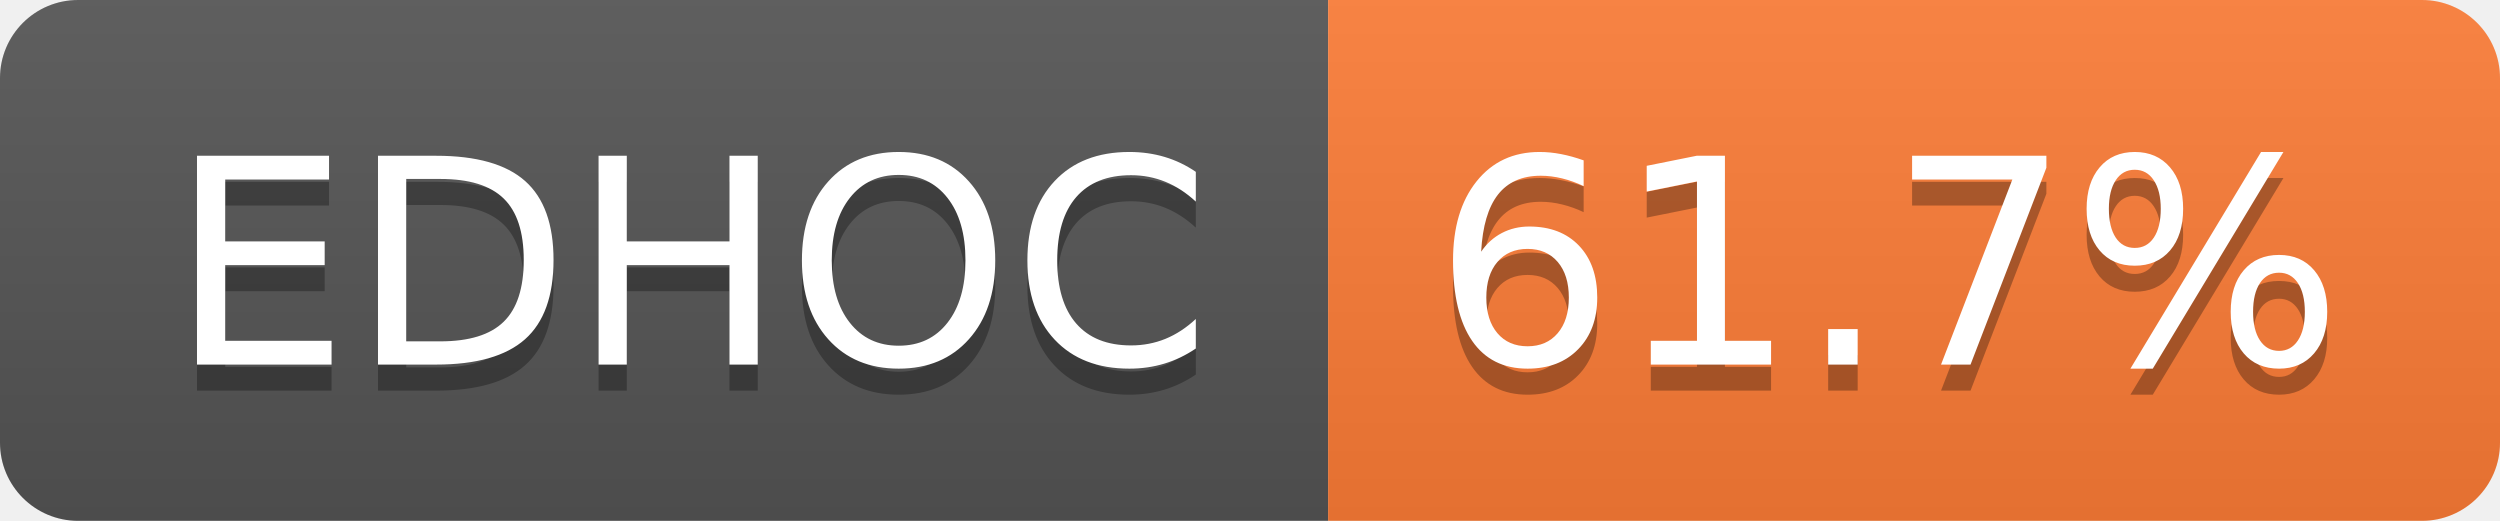
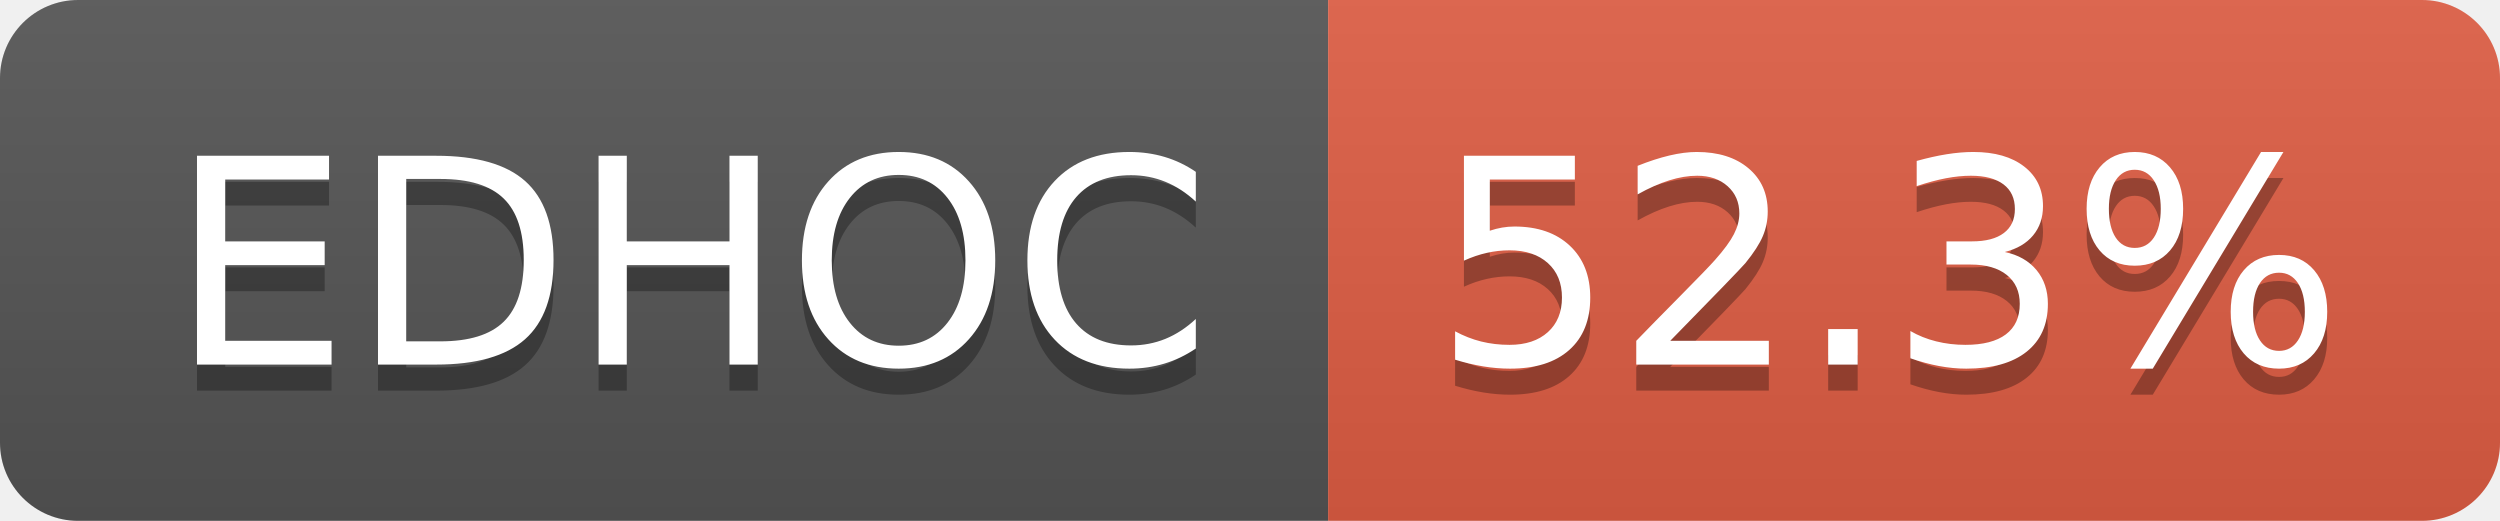
- <svg xmlns="http://www.w3.org/2000/svg" width="96" height="20" role="img" aria-label="EDHOC: 61.7%">
+ <svg xmlns="http://www.w3.org/2000/svg" width="96" height="20" role="img" aria-label="EDHOC: 52.3%">
  <linearGradient id="s" x2="0" y2="100%">
    <stop offset="0" stop-color="#bbb" stop-opacity=".1" />
    <stop offset="1" stop-opacity=".1" />
  </linearGradient>
  <clipPath id="r">
    <rect width="96" height="20" rx="3" fill="#fff" />
  </clipPath>
  <g clip-path="url(#r)">
    <rect width="51" height="20" fill="#555" />
-     <rect x="51" width="45" height="20" fill="#fe7d37" />
+     <rect x="51" width="45" height="20" fill="#e05d44" />
    <rect width="96" height="20" fill="url(#s)" />
  </g>
  <g fill="#fff" text-anchor="middle" font-family="Verdana,Geneva,DejaVu Sans,sans-serif" text-rendering="geometricPrecision" font-size="110">
    <text aria-hidden="true" x="265" y="150" fill="#010101" fill-opacity=".3" transform="scale(.1)" textLength="402">EDHOC</text>
    <text x="265" y="140" transform="scale(.1)" fill="#fff" textLength="402">EDHOC</text>
-     <text aria-hidden="true" x="725" y="150" fill="#010101" fill-opacity=".3" transform="scale(.1)" textLength="350">61.7%</text>
-     <text x="725" y="140" transform="scale(.1)" fill="#fff" textLength="350">61.7%</text>
+     <text aria-hidden="true" x="725" y="150" fill="#010101" fill-opacity=".3" transform="scale(.1)" textLength="350">52.3%</text>
+     <text x="725" y="140" transform="scale(.1)" fill="#fff" textLength="350">52.3%</text>
  </g>
</svg>
